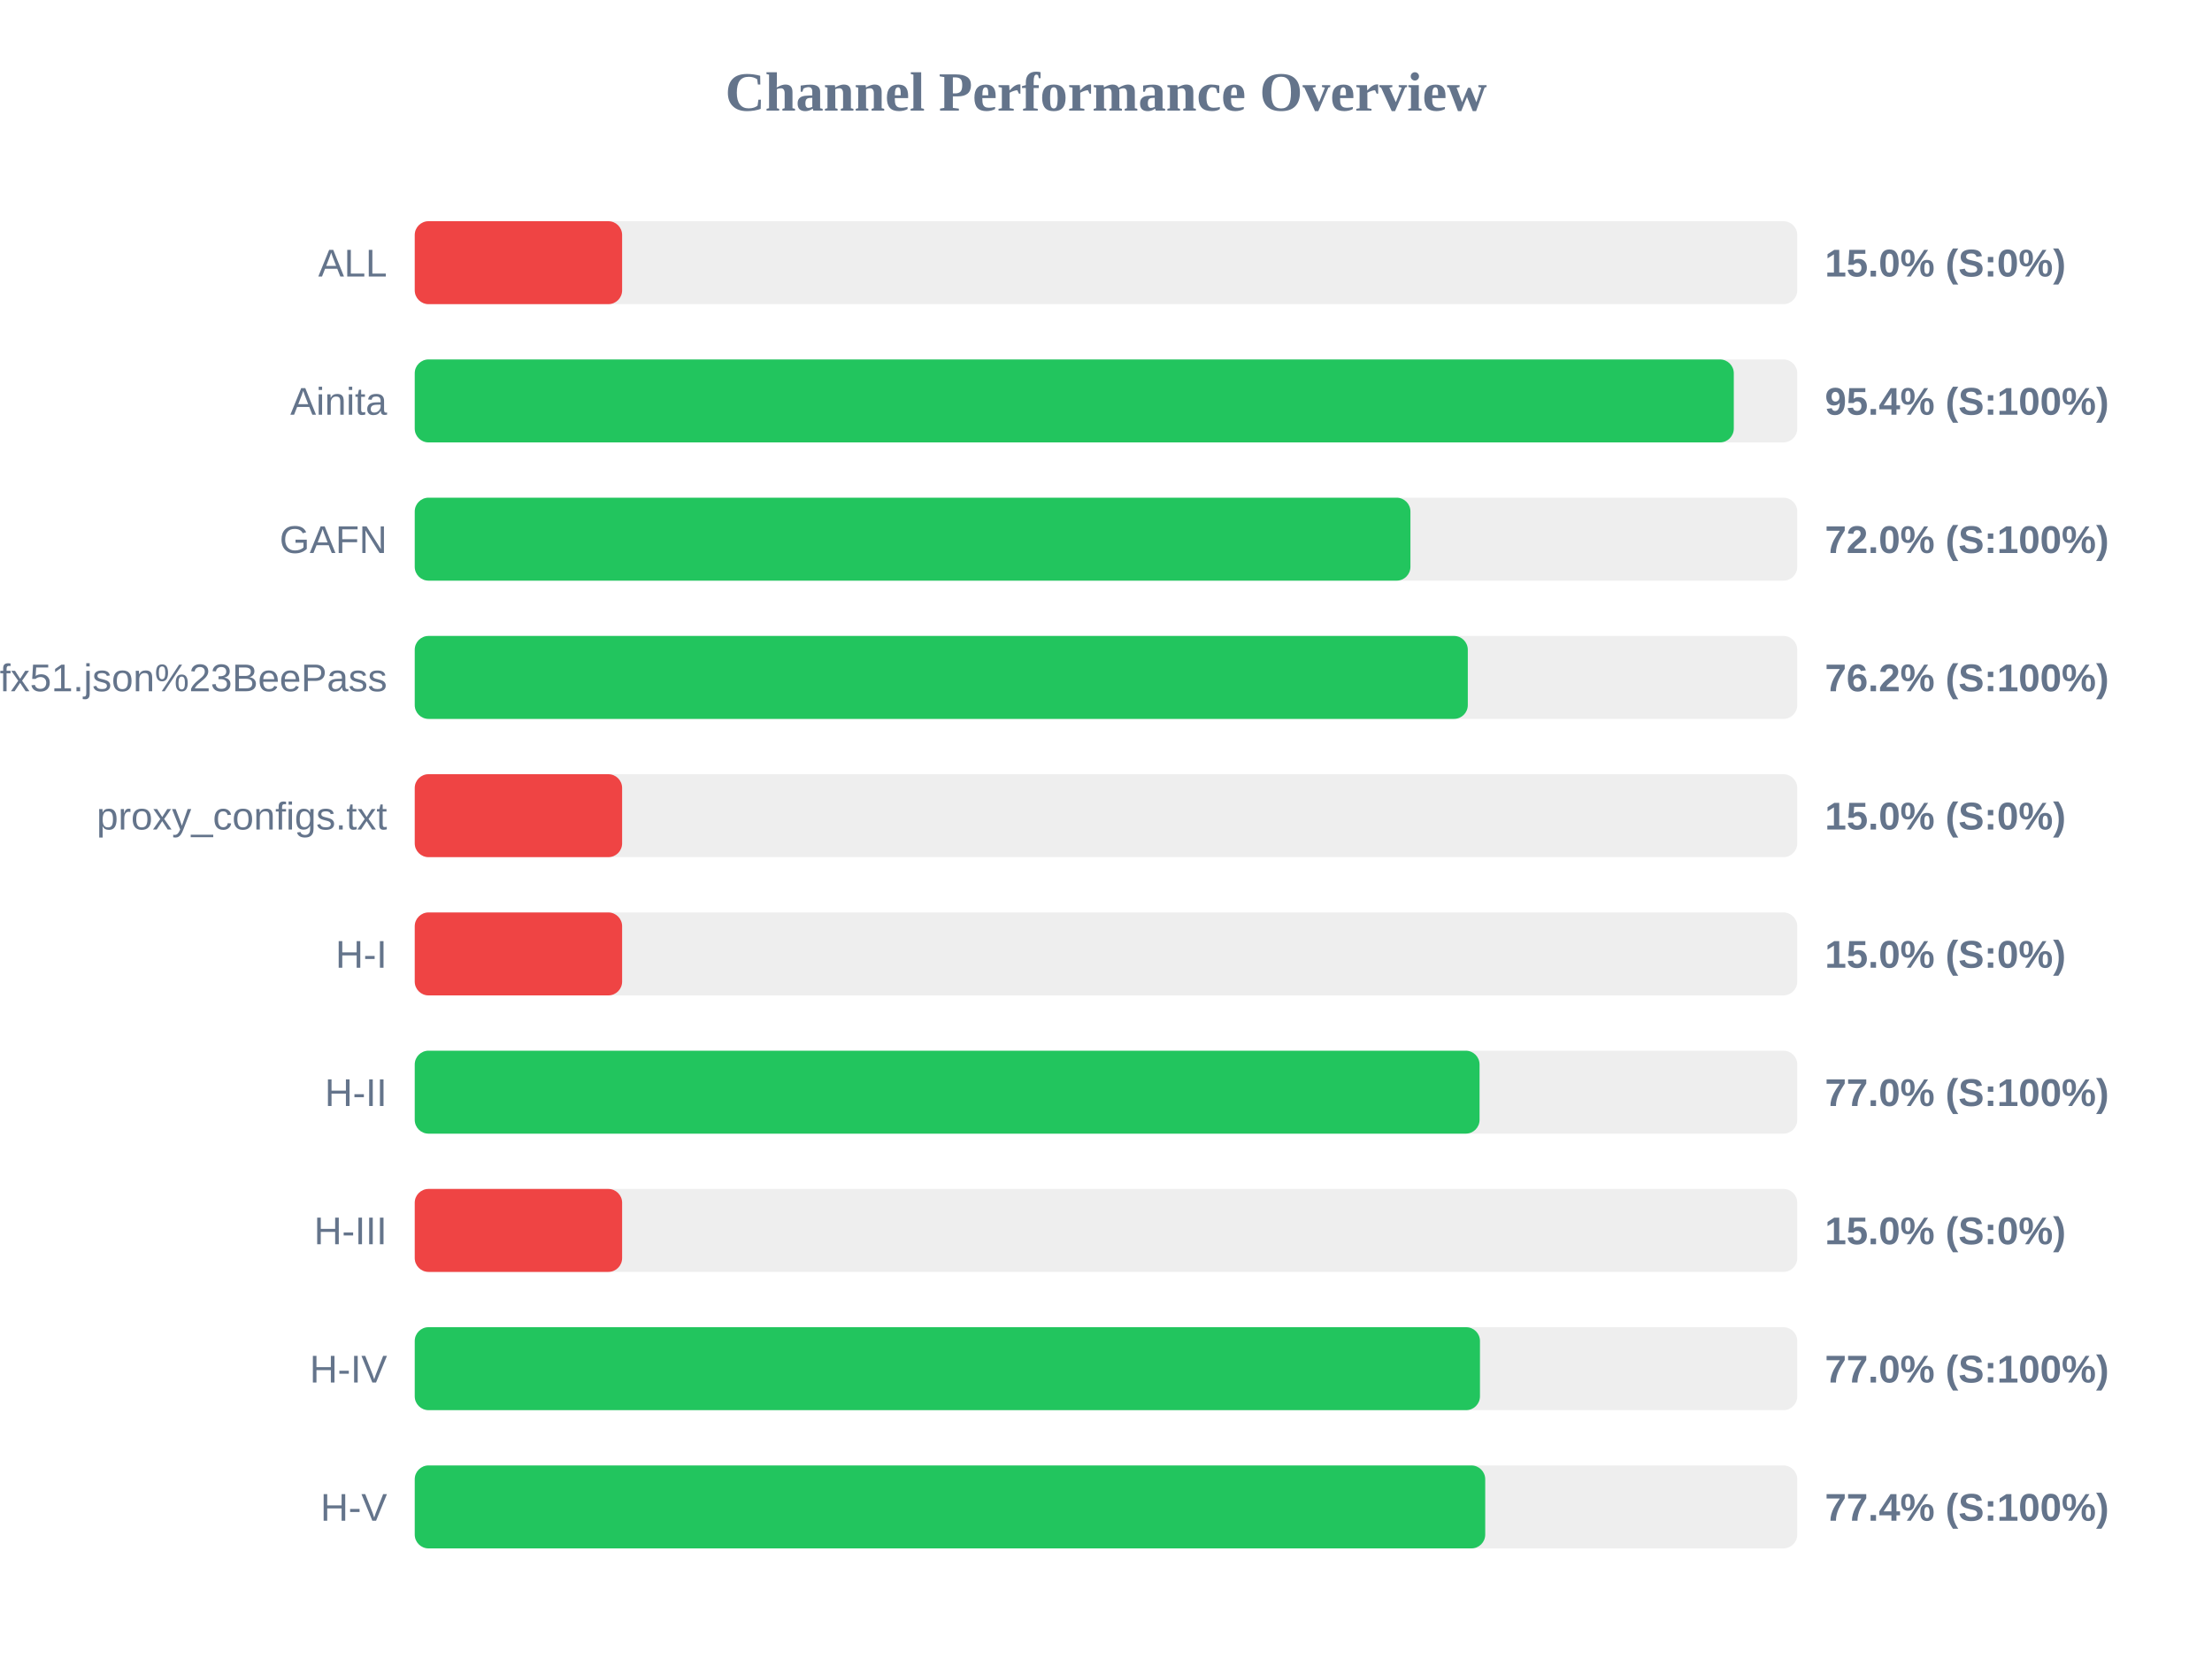
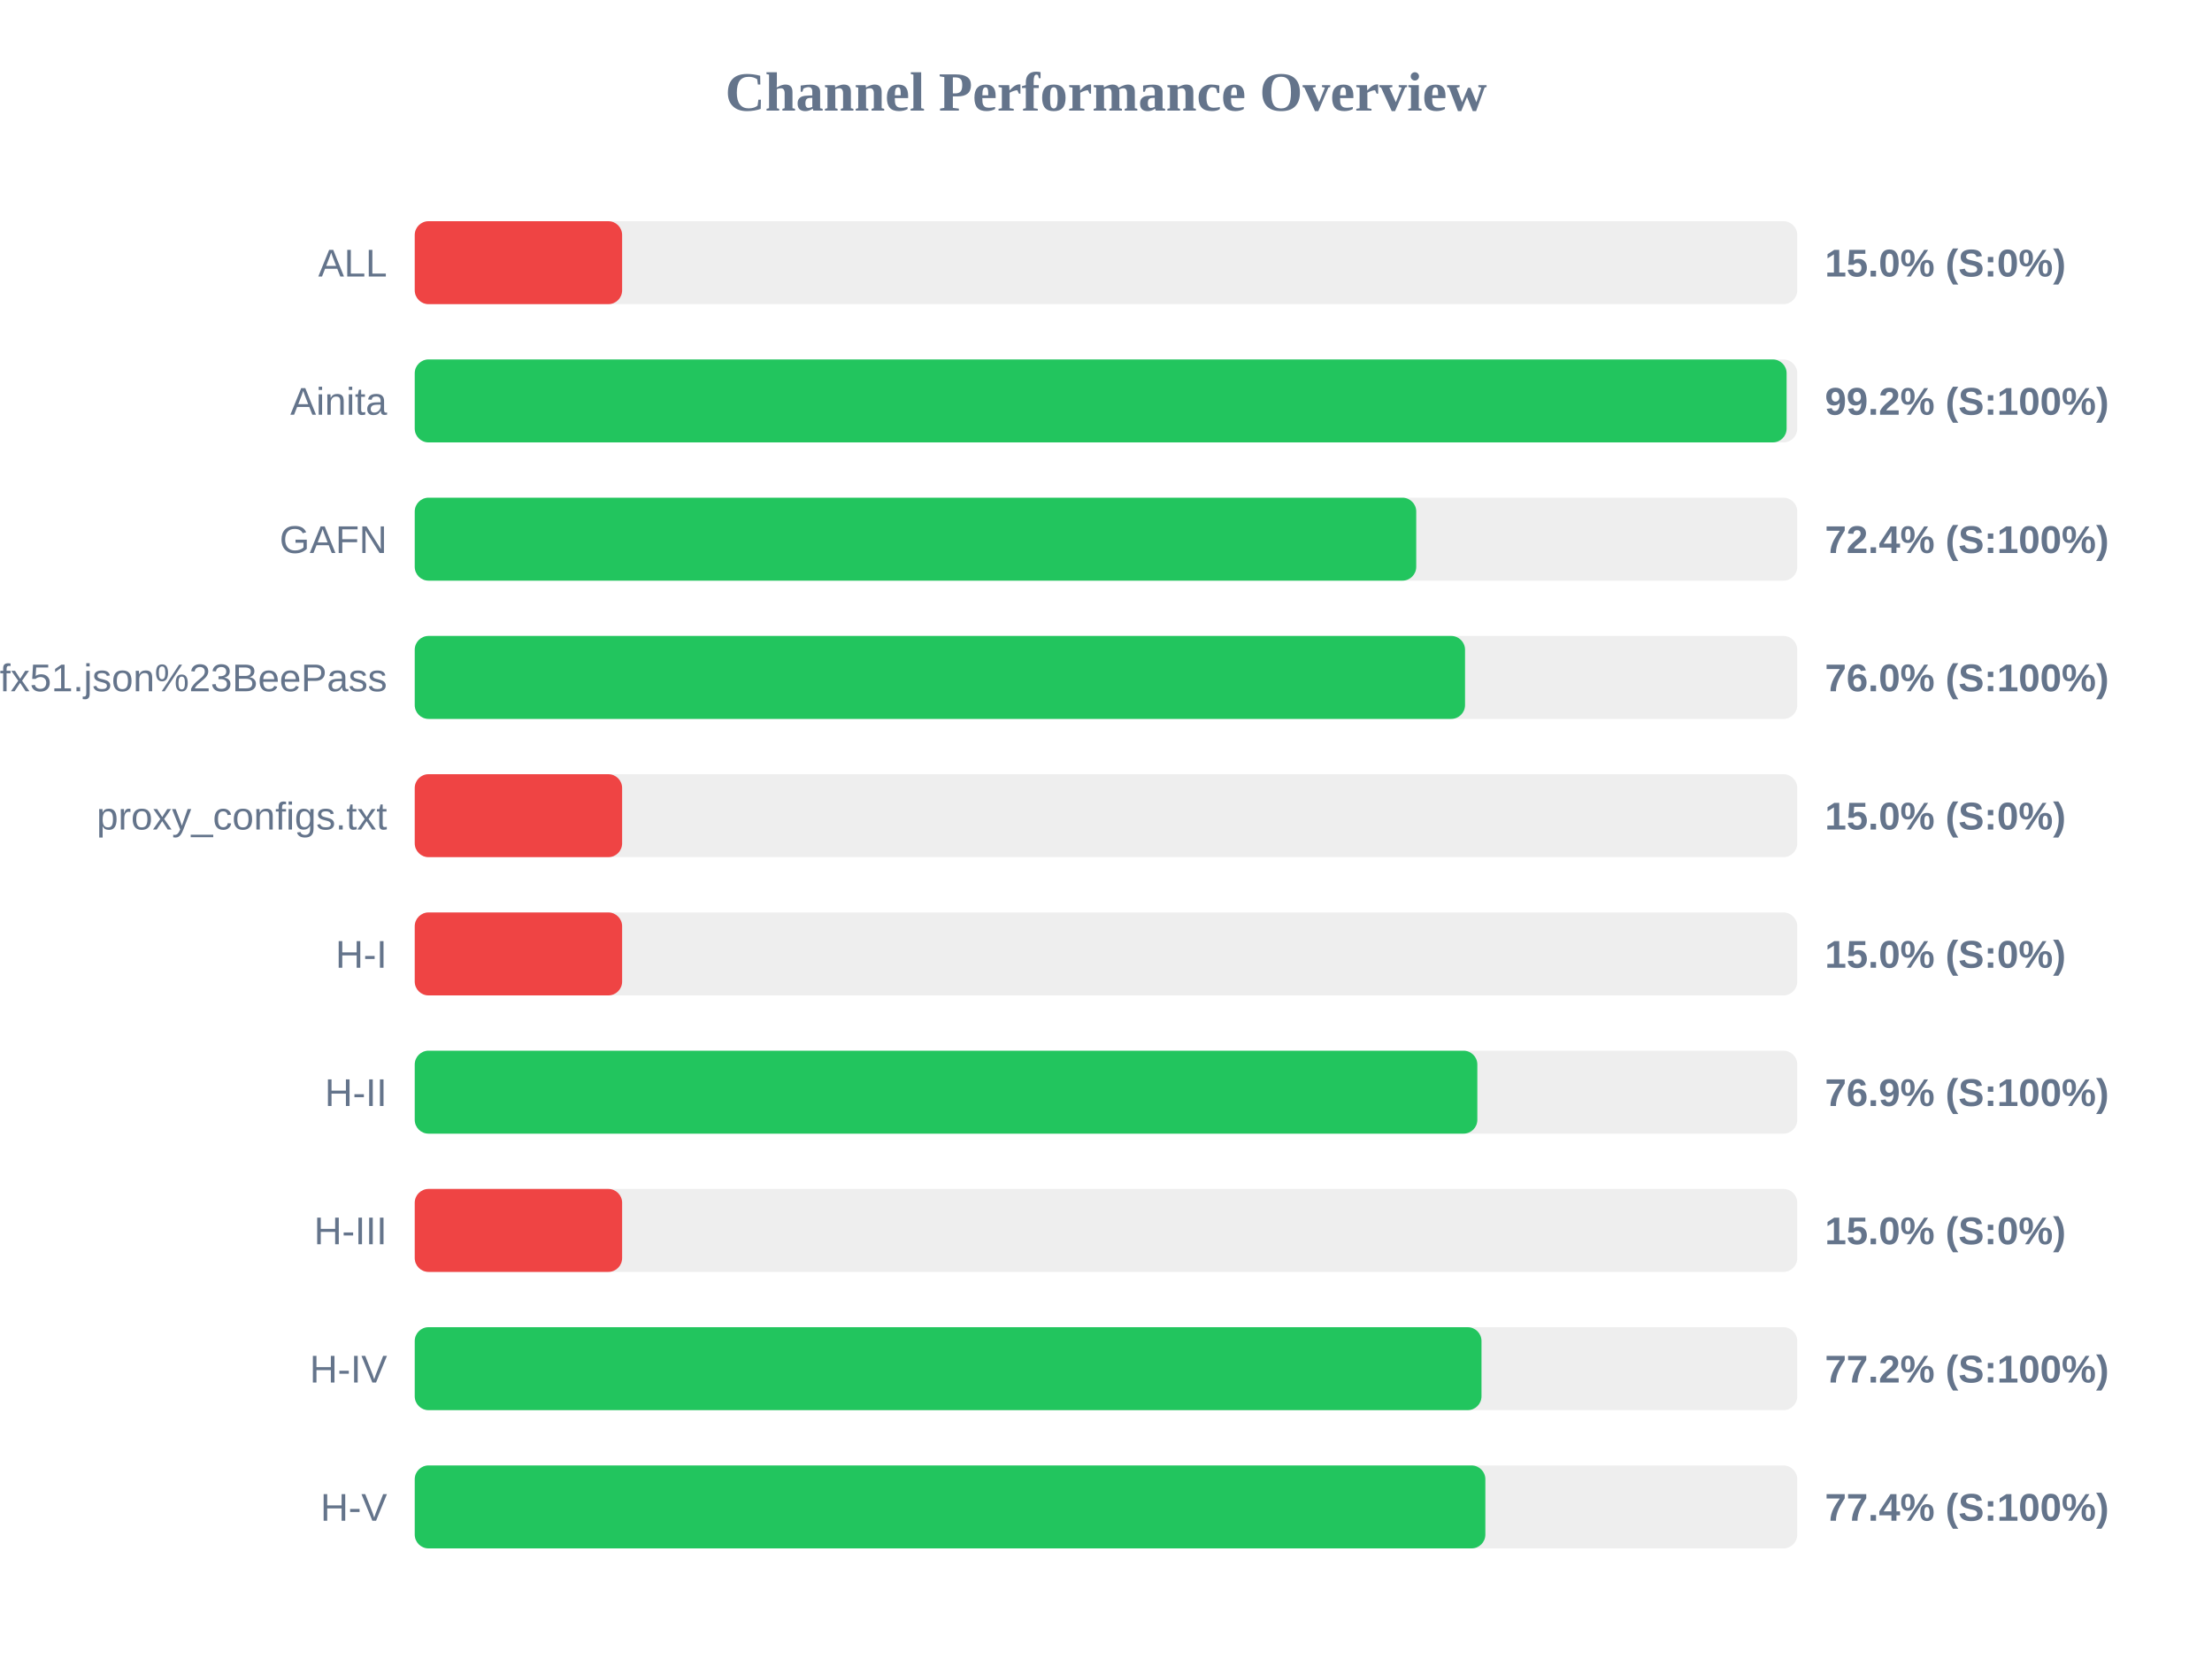
<svg xmlns="http://www.w3.org/2000/svg" width="800" height="600" version="1.1">
  <style>
        .row { font: 14px Arial; fill: #64748b; }
        .score { font: bold 14px Arial; fill: #64748b; }
    </style>
  <text x="400" y="40" text-anchor="middle" font-size="20px" font-weight="bold" fill="#64748b">Channel Performance Overview</text>
  <rect x="150" y="80" width="500" height="30" fill="#eee" rx="5" />
  <rect x="150" y="80" width="75.0" height="30" fill="#ef4444" rx="5" />
  <text x="140" y="100" text-anchor="end" class="row">ALL</text>
  <text x="660" y="100" text-anchor="start" class="score">15.0% (S:0%)</text>
  <rect x="150" y="130" width="500" height="30" fill="#eee" rx="5" />
-   <rect x="150" y="130" width="477.05" height="30" fill="#22c55e" rx="5" />
+   <rect x="150" y="130" width="496.15" height="30" fill="#22c55e" rx="5" />
  <text x="140" y="150" text-anchor="end" class="row">Ainita</text>
-   <text x="660" y="150" text-anchor="start" class="score">95.4% (S:100%)</text>
+   <text x="660" y="150" text-anchor="start" class="score">99.2% (S:100%)</text>
  <rect x="150" y="180" width="500" height="30" fill="#eee" rx="5" />
-   <rect x="150" y="180" width="360.1" height="30" fill="#22c55e" rx="5" />
+   <rect x="150" y="180" width="362.2" height="30" fill="#22c55e" rx="5" />
  <text x="140" y="200" text-anchor="end" class="row">GAFN</text>
-   <text x="660" y="200" text-anchor="start" class="score">72.0% (S:100%)</text>
+   <text x="660" y="200" text-anchor="start" class="score">72.4% (S:100%)</text>
  <rect x="150" y="230" width="500" height="30" fill="#eee" rx="5" />
-   <rect x="150" y="230" width="380.85" height="30" fill="#22c55e" rx="5" />
+   <rect x="150" y="230" width="379.85" height="30" fill="#22c55e" rx="5" />
  <text x="140" y="250" text-anchor="end" class="row">sub?s=ssconf%3A%2F%2Fs3.amazonaws.com%2Fbeedynconprd%2Fzf38bv6oxi1nv3wfkpmxyfl8yj5fargza3foantoalu16vznl0ckxx7bgf1ufx51.json%23BeePass</text>
-   <text x="660" y="250" text-anchor="start" class="score">76.2% (S:100%)</text>
+   <text x="660" y="250" text-anchor="start" class="score">76.0% (S:100%)</text>
  <rect x="150" y="280" width="500" height="30" fill="#eee" rx="5" />
  <rect x="150" y="280" width="75.0" height="30" fill="#ef4444" rx="5" />
  <text x="140" y="300" text-anchor="end" class="row">proxy_configs.txt</text>
  <text x="660" y="300" text-anchor="start" class="score">15.0% (S:0%)</text>
  <rect x="150" y="330" width="500" height="30" fill="#eee" rx="5" />
  <rect x="150" y="330" width="75.0" height="30" fill="#ef4444" rx="5" />
  <text x="140" y="350" text-anchor="end" class="row">H-I</text>
  <text x="660" y="350" text-anchor="start" class="score">15.0% (S:0%)</text>
  <rect x="150" y="380" width="500" height="30" fill="#eee" rx="5" />
-   <rect x="150" y="380" width="385.1" height="30" fill="#22c55e" rx="5" />
+   <rect x="150" y="380" width="384.3" height="30" fill="#22c55e" rx="5" />
  <text x="140" y="400" text-anchor="end" class="row">H-II</text>
-   <text x="660" y="400" text-anchor="start" class="score">77.0% (S:100%)</text>
+   <text x="660" y="400" text-anchor="start" class="score">76.9% (S:100%)</text>
  <rect x="150" y="430" width="500" height="30" fill="#eee" rx="5" />
  <rect x="150" y="430" width="75.0" height="30" fill="#ef4444" rx="5" />
  <text x="140" y="450" text-anchor="end" class="row">H-III</text>
  <text x="660" y="450" text-anchor="start" class="score">15.0% (S:0%)</text>
  <rect x="150" y="480" width="500" height="30" fill="#eee" rx="5" />
-   <rect x="150" y="480" width="385.25" height="30" fill="#22c55e" rx="5" />
+   <rect x="150" y="480" width="385.8" height="30" fill="#22c55e" rx="5" />
  <text x="140" y="500" text-anchor="end" class="row">H-IV</text>
-   <text x="660" y="500" text-anchor="start" class="score">77.0% (S:100%)</text>
+   <text x="660" y="500" text-anchor="start" class="score">77.2% (S:100%)</text>
  <rect x="150" y="530" width="500" height="30" fill="#eee" rx="5" />
-   <rect x="150" y="530" width="387.15" height="30" fill="#22c55e" rx="5" />
+   <rect x="150" y="530" width="387.2" height="30" fill="#22c55e" rx="5" />
  <text x="140" y="550" text-anchor="end" class="row">H-V</text>
  <text x="660" y="550" text-anchor="start" class="score">77.4% (S:100%)</text>
</svg>
